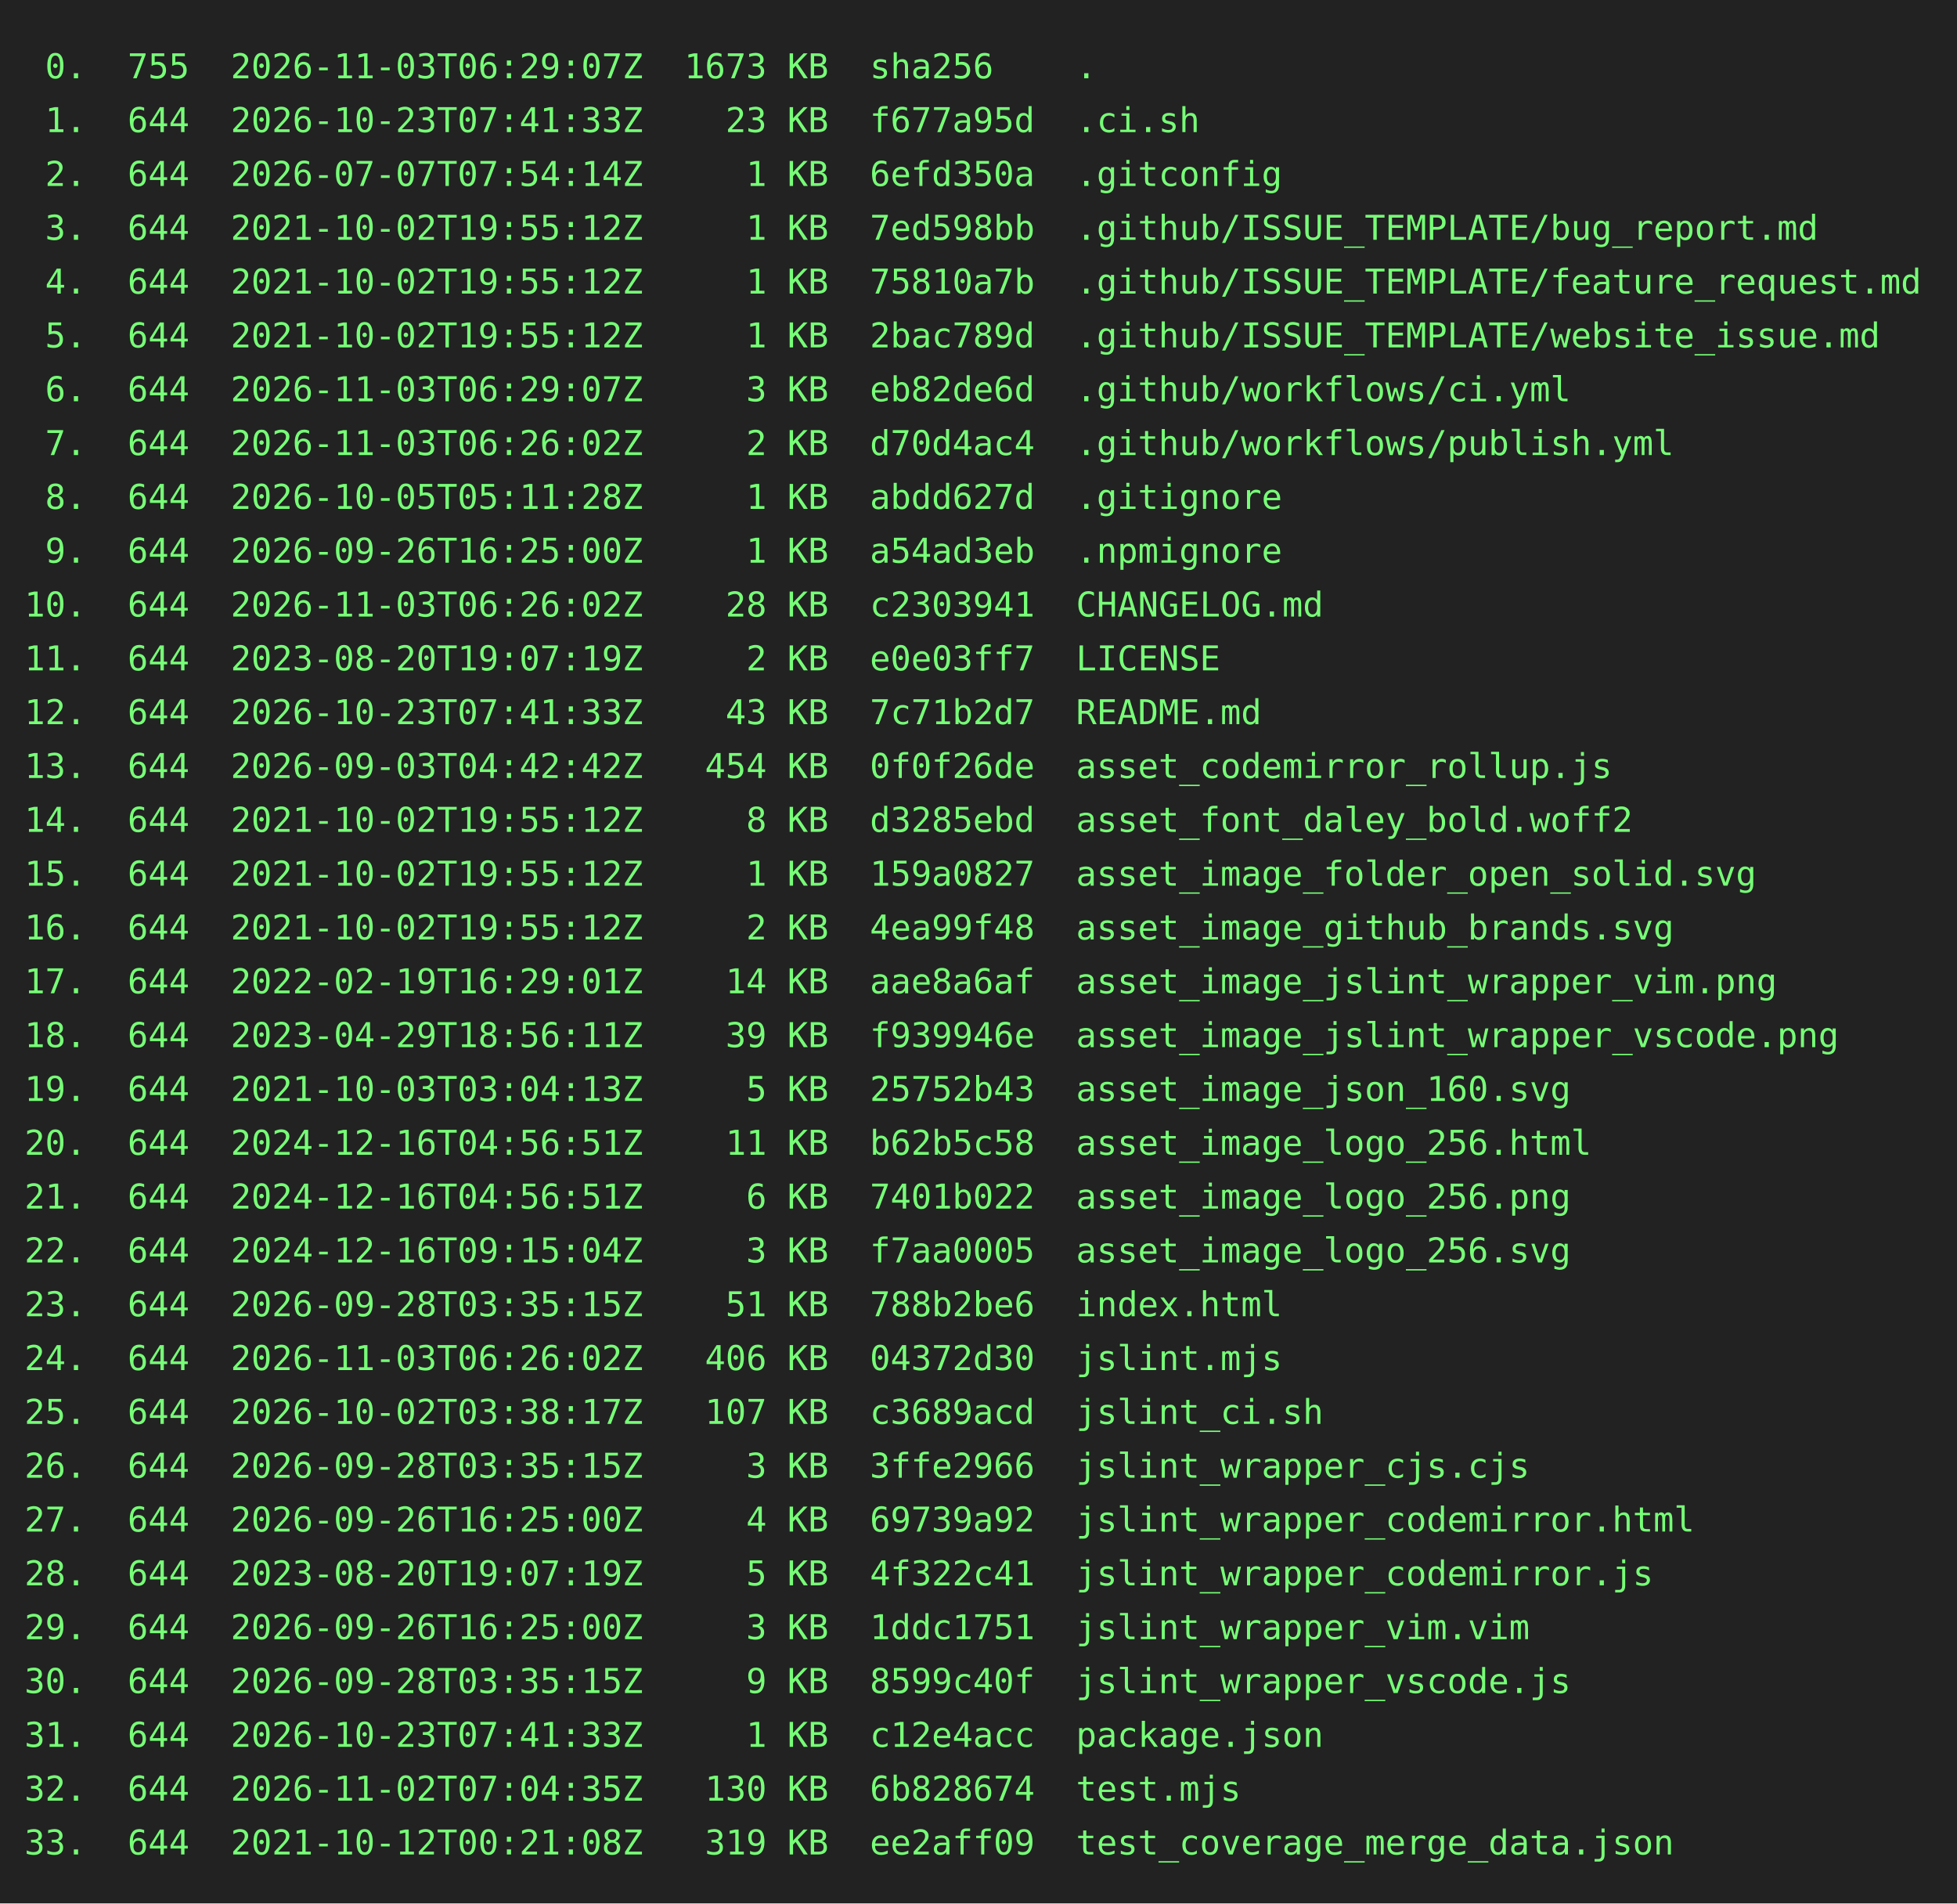
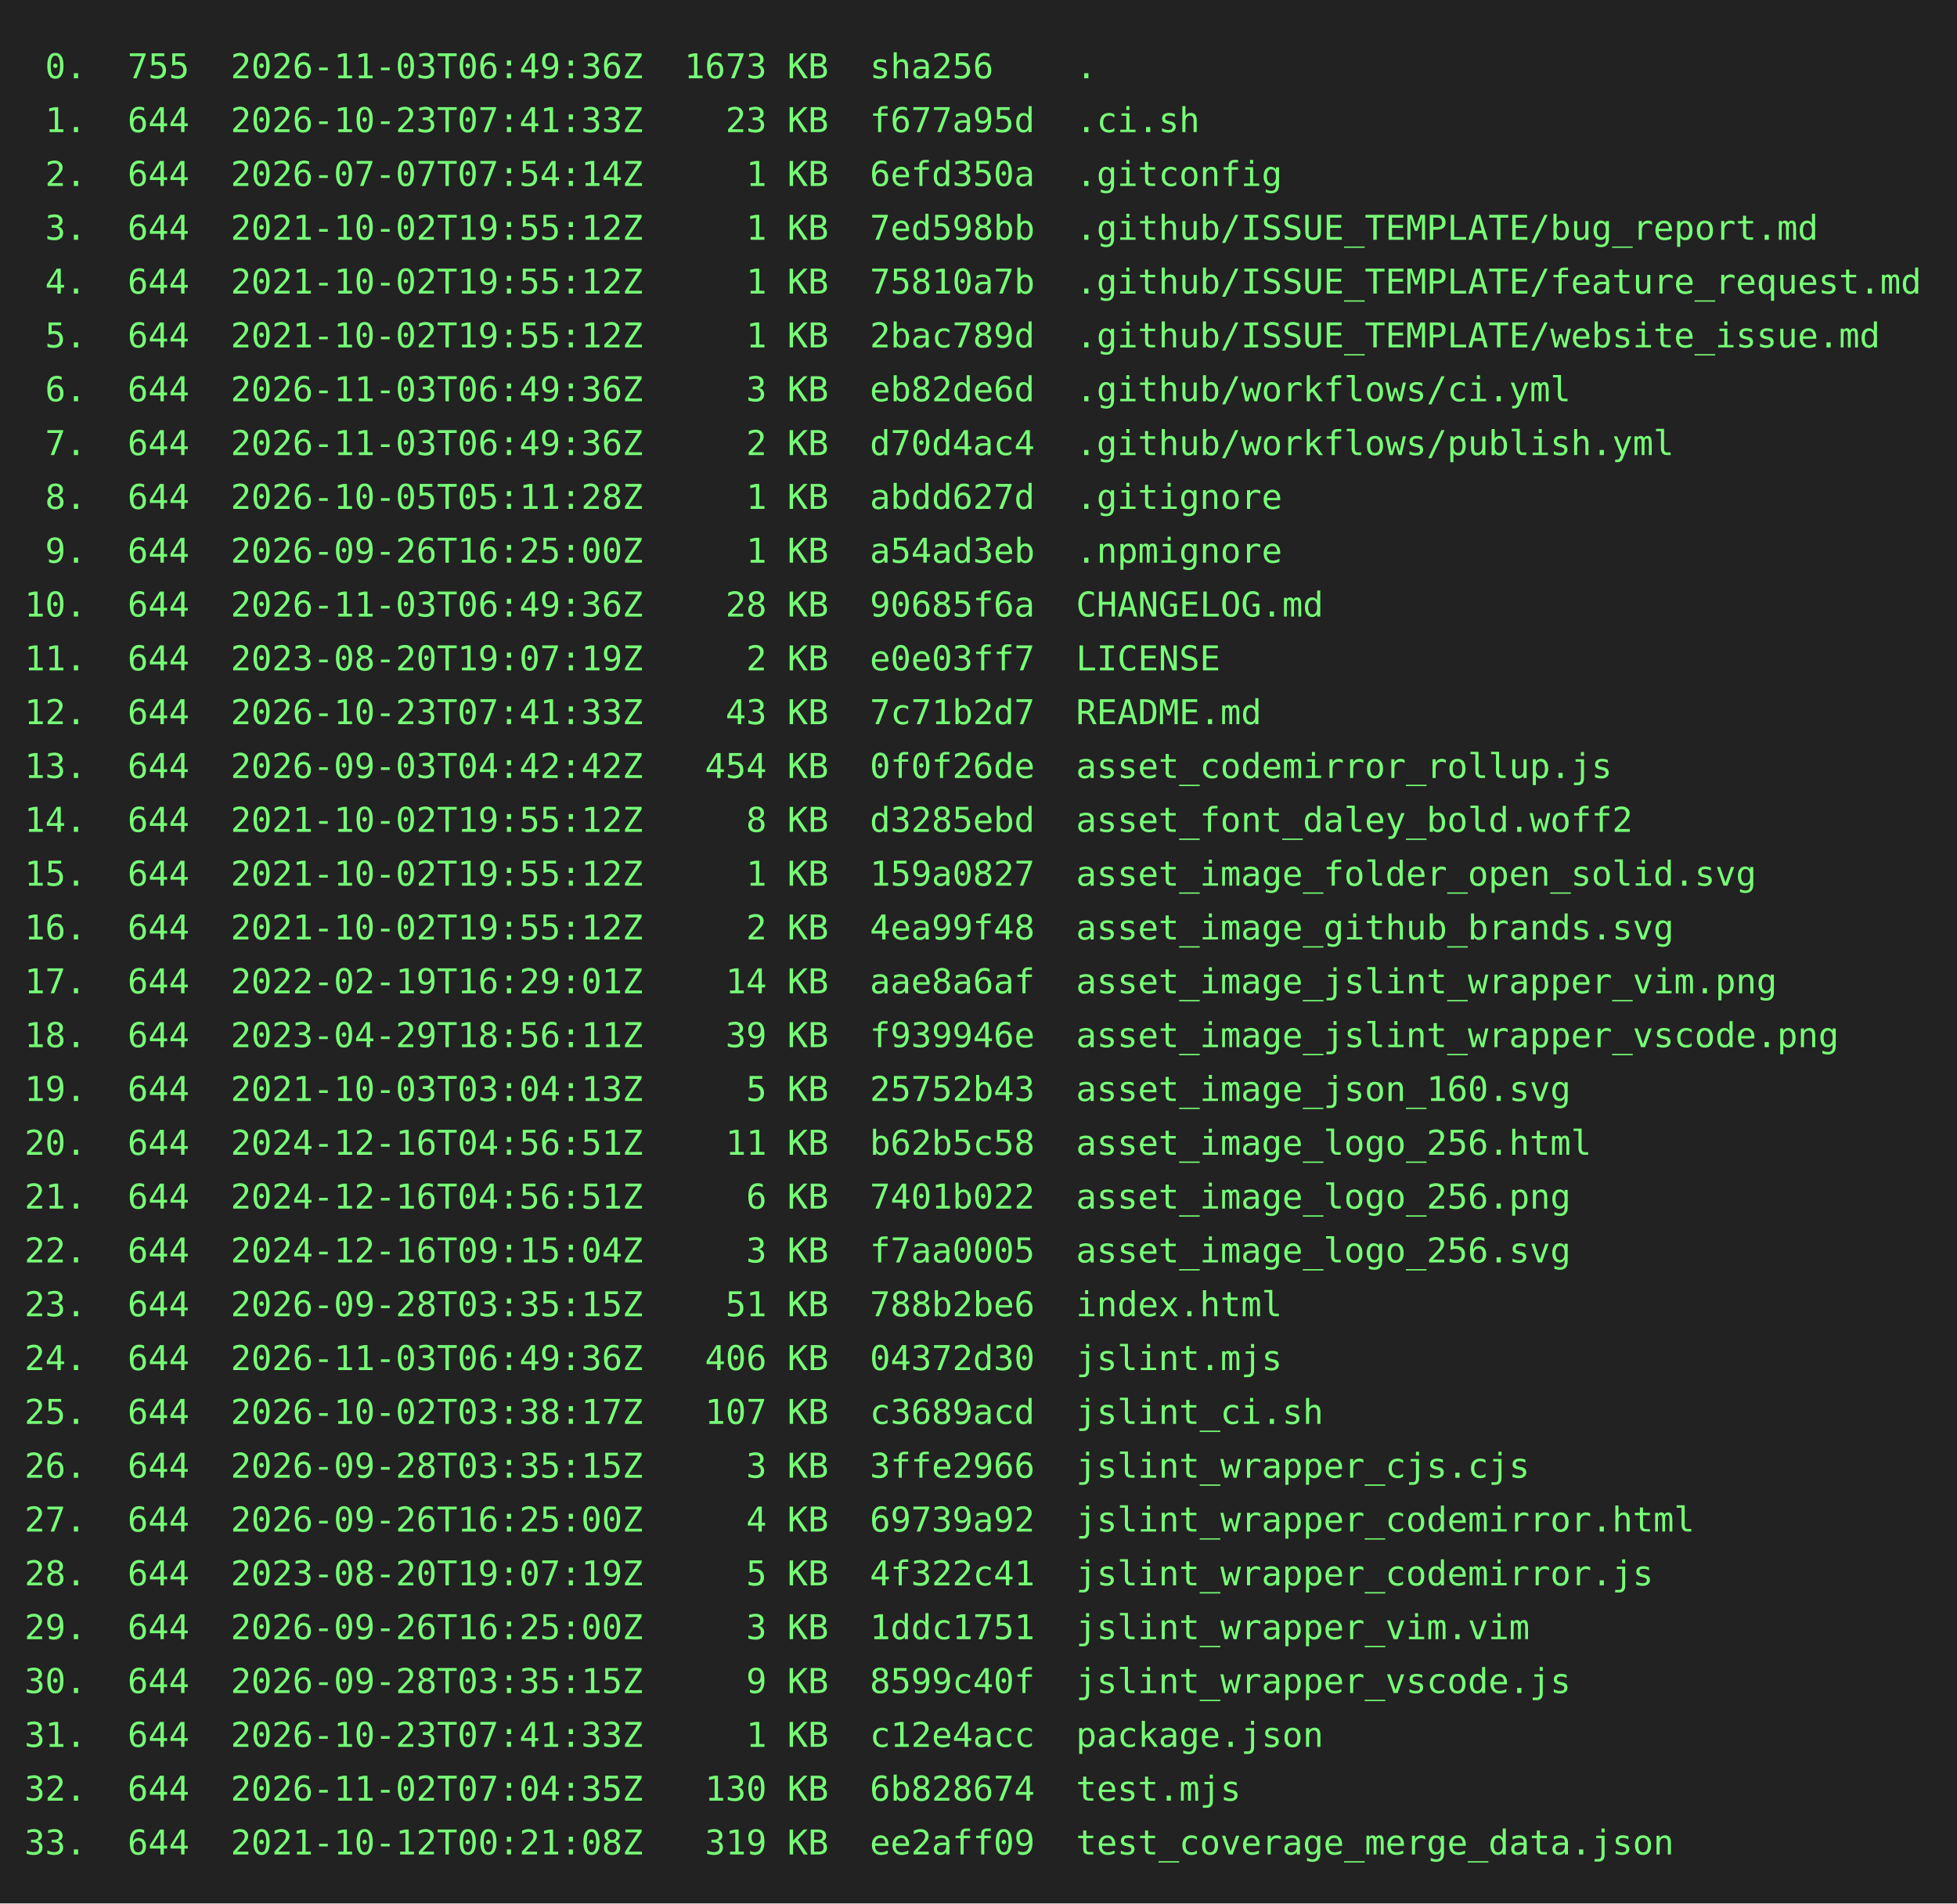
<svg xmlns="http://www.w3.org/2000/svg" height="778" width="800">
  <rect height="778" fill="#222" width="800" />
  <text fill="#7f7" font-family="consolas, menlo, monospace" font-size="14" xml:space="preserve">
-     <tspan lengthAdjust="spacingAndGlyphs" textLength="768" x="10" y="32"> 0.  755  2026-11-03T06:29:07Z  1673 KB  sha256    .                                             </tspan>
+     <tspan lengthAdjust="spacingAndGlyphs" textLength="768" x="10" y="32"> 0.  755  2026-11-03T06:49:36Z  1673 KB  sha256    .                                             </tspan>
    <tspan lengthAdjust="spacingAndGlyphs" textLength="768" x="10" y="54"> 1.  644  2026-10-23T07:41:33Z    23 KB  f677a95d  .ci.sh                                        </tspan>
    <tspan lengthAdjust="spacingAndGlyphs" textLength="768" x="10" y="76"> 2.  644  2026-07-07T07:54:14Z     1 KB  6efd350a  .gitconfig                                    </tspan>
    <tspan lengthAdjust="spacingAndGlyphs" textLength="768" x="10" y="98"> 3.  644  2021-10-02T19:55:12Z     1 KB  7ed598bb  .github/ISSUE_TEMPLATE/bug_report.md          </tspan>
    <tspan lengthAdjust="spacingAndGlyphs" textLength="768" x="10" y="120"> 4.  644  2021-10-02T19:55:12Z     1 KB  75810a7b  .github/ISSUE_TEMPLATE/feature_request.md     </tspan>
    <tspan lengthAdjust="spacingAndGlyphs" textLength="768" x="10" y="142"> 5.  644  2021-10-02T19:55:12Z     1 KB  2bac789d  .github/ISSUE_TEMPLATE/website_issue.md       </tspan>
-     <tspan lengthAdjust="spacingAndGlyphs" textLength="768" x="10" y="164"> 6.  644  2026-11-03T06:29:07Z     3 KB  eb82de6d  .github/workflows/ci.yml                      </tspan>
-     <tspan lengthAdjust="spacingAndGlyphs" textLength="768" x="10" y="186"> 7.  644  2026-11-03T06:26:02Z     2 KB  d70d4ac4  .github/workflows/publish.yml                 </tspan>
+     <tspan lengthAdjust="spacingAndGlyphs" textLength="768" x="10" y="164"> 6.  644  2026-11-03T06:49:36Z     3 KB  eb82de6d  .github/workflows/ci.yml                      </tspan>
+     <tspan lengthAdjust="spacingAndGlyphs" textLength="768" x="10" y="186"> 7.  644  2026-11-03T06:49:36Z     2 KB  d70d4ac4  .github/workflows/publish.yml                 </tspan>
    <tspan lengthAdjust="spacingAndGlyphs" textLength="768" x="10" y="208"> 8.  644  2026-10-05T05:11:28Z     1 KB  abdd627d  .gitignore                                    </tspan>
    <tspan lengthAdjust="spacingAndGlyphs" textLength="768" x="10" y="230"> 9.  644  2026-09-26T16:25:00Z     1 KB  a54ad3eb  .npmignore                                    </tspan>
-     <tspan lengthAdjust="spacingAndGlyphs" textLength="768" x="10" y="252">10.  644  2026-11-03T06:26:02Z    28 KB  c2303941  CHANGELOG.md                                  </tspan>
+     <tspan lengthAdjust="spacingAndGlyphs" textLength="768" x="10" y="252">10.  644  2026-11-03T06:49:36Z    28 KB  90685f6a  CHANGELOG.md                                  </tspan>
    <tspan lengthAdjust="spacingAndGlyphs" textLength="768" x="10" y="274">11.  644  2023-08-20T19:07:19Z     2 KB  e0e03ff7  LICENSE                                       </tspan>
    <tspan lengthAdjust="spacingAndGlyphs" textLength="768" x="10" y="296">12.  644  2026-10-23T07:41:33Z    43 KB  7c71b2d7  README.md                                     </tspan>
    <tspan lengthAdjust="spacingAndGlyphs" textLength="768" x="10" y="318">13.  644  2026-09-03T04:42:42Z   454 KB  0f0f26de  asset_codemirror_rollup.js                    </tspan>
    <tspan lengthAdjust="spacingAndGlyphs" textLength="768" x="10" y="340">14.  644  2021-10-02T19:55:12Z     8 KB  d3285ebd  asset_font_daley_bold.woff2                   </tspan>
    <tspan lengthAdjust="spacingAndGlyphs" textLength="768" x="10" y="362">15.  644  2021-10-02T19:55:12Z     1 KB  159a0827  asset_image_folder_open_solid.svg             </tspan>
    <tspan lengthAdjust="spacingAndGlyphs" textLength="768" x="10" y="384">16.  644  2021-10-02T19:55:12Z     2 KB  4ea99f48  asset_image_github_brands.svg                 </tspan>
    <tspan lengthAdjust="spacingAndGlyphs" textLength="768" x="10" y="406">17.  644  2022-02-19T16:29:01Z    14 KB  aae8a6af  asset_image_jslint_wrapper_vim.png            </tspan>
    <tspan lengthAdjust="spacingAndGlyphs" textLength="768" x="10" y="428">18.  644  2023-04-29T18:56:11Z    39 KB  f939946e  asset_image_jslint_wrapper_vscode.png         </tspan>
    <tspan lengthAdjust="spacingAndGlyphs" textLength="768" x="10" y="450">19.  644  2021-10-03T03:04:13Z     5 KB  25752b43  asset_image_json_160.svg                      </tspan>
    <tspan lengthAdjust="spacingAndGlyphs" textLength="768" x="10" y="472">20.  644  2024-12-16T04:56:51Z    11 KB  b62b5c58  asset_image_logo_256.html                     </tspan>
    <tspan lengthAdjust="spacingAndGlyphs" textLength="768" x="10" y="494">21.  644  2024-12-16T04:56:51Z     6 KB  7401b022  asset_image_logo_256.png                      </tspan>
    <tspan lengthAdjust="spacingAndGlyphs" textLength="768" x="10" y="516">22.  644  2024-12-16T09:15:04Z     3 KB  f7aa0005  asset_image_logo_256.svg                      </tspan>
    <tspan lengthAdjust="spacingAndGlyphs" textLength="768" x="10" y="538">23.  644  2026-09-28T03:35:15Z    51 KB  788b2be6  index.html                                    </tspan>
-     <tspan lengthAdjust="spacingAndGlyphs" textLength="768" x="10" y="560">24.  644  2026-11-03T06:26:02Z   406 KB  04372d30  jslint.mjs                                    </tspan>
+     <tspan lengthAdjust="spacingAndGlyphs" textLength="768" x="10" y="560">24.  644  2026-11-03T06:49:36Z   406 KB  04372d30  jslint.mjs                                    </tspan>
    <tspan lengthAdjust="spacingAndGlyphs" textLength="768" x="10" y="582">25.  644  2026-10-02T03:38:17Z   107 KB  c3689acd  jslint_ci.sh                                  </tspan>
    <tspan lengthAdjust="spacingAndGlyphs" textLength="768" x="10" y="604">26.  644  2026-09-28T03:35:15Z     3 KB  3ffe2966  jslint_wrapper_cjs.cjs                        </tspan>
    <tspan lengthAdjust="spacingAndGlyphs" textLength="768" x="10" y="626">27.  644  2026-09-26T16:25:00Z     4 KB  69739a92  jslint_wrapper_codemirror.html                </tspan>
    <tspan lengthAdjust="spacingAndGlyphs" textLength="768" x="10" y="648">28.  644  2023-08-20T19:07:19Z     5 KB  4f322c41  jslint_wrapper_codemirror.js                  </tspan>
    <tspan lengthAdjust="spacingAndGlyphs" textLength="768" x="10" y="670">29.  644  2026-09-26T16:25:00Z     3 KB  1ddc1751  jslint_wrapper_vim.vim                        </tspan>
    <tspan lengthAdjust="spacingAndGlyphs" textLength="768" x="10" y="692">30.  644  2026-09-28T03:35:15Z     9 KB  8599c40f  jslint_wrapper_vscode.js                      </tspan>
    <tspan lengthAdjust="spacingAndGlyphs" textLength="768" x="10" y="714">31.  644  2026-10-23T07:41:33Z     1 KB  c12e4acc  package.json                                  </tspan>
    <tspan lengthAdjust="spacingAndGlyphs" textLength="768" x="10" y="736">32.  644  2026-11-02T07:04:35Z   130 KB  6b828674  test.mjs                                      </tspan>
    <tspan lengthAdjust="spacingAndGlyphs" textLength="768" x="10" y="758">33.  644  2021-10-12T00:21:08Z   319 KB  ee2aff09  test_coverage_merge_data.json                 </tspan>
  </text>
</svg>
